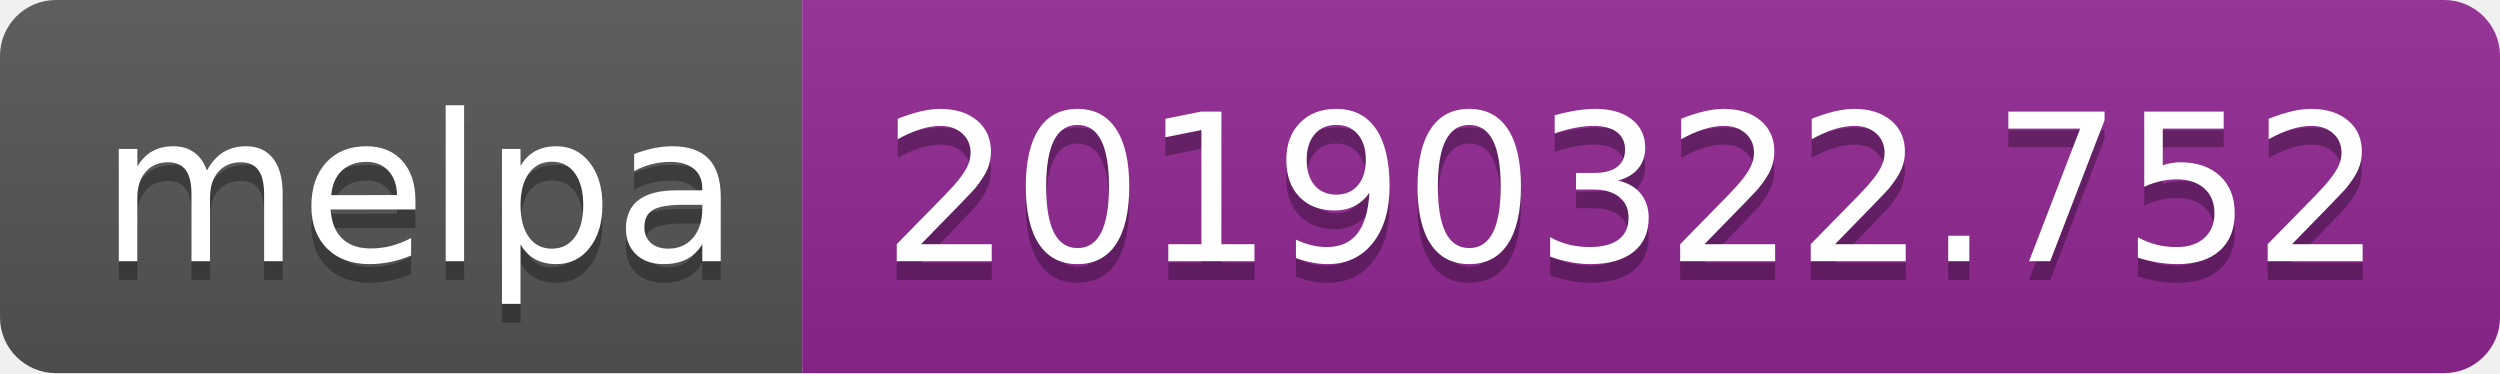
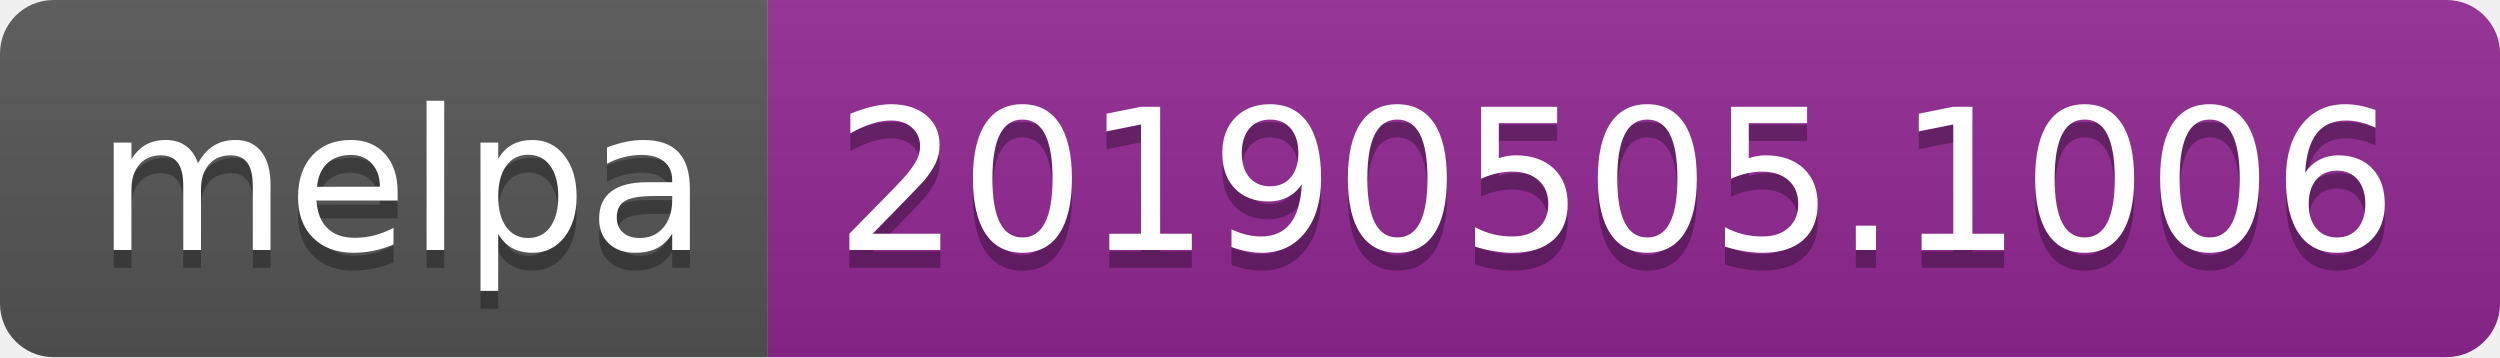
- <svg xmlns="http://www.w3.org/2000/svg" width="134" height="20">
+ <svg xmlns="http://www.w3.org/2000/svg" width="140" height="20">
  <linearGradient id="b" x2="0" y2="100%">
    <stop offset="0" stop-color="#bbb" stop-opacity=".1" />
    <stop offset="1" stop-opacity=".1" />
  </linearGradient>
  <clipPath id="a">
-     <rect width="134" height="20" rx="3" fill="#fff" />
+     <rect width="140" height="20" rx="3" fill="#fff" />
  </clipPath>
  <g clip-path="url(#a)">
    <path fill="#555" d="M0 0h43v20H0z" />
-     <path fill="#922793" d="M43 0h91v20H43z" />
-     <path fill="url(#b)" d="M0 0h134v20H0z" />
+     <path fill="#922793" d="M43 0h97v20H43z" />
+     <path fill="url(#b)" d="M0 0h140v20H0z" />
  </g>
  <g fill="#fff" text-anchor="middle" font-family="DejaVu Sans,Verdana,Geneva,sans-serif" font-size="110">
    <text x="225" y="150" fill="#010101" fill-opacity=".3" transform="scale(.1)" textLength="330">melpa</text>
    <text x="225" y="140" transform="scale(.1)" textLength="330">melpa</text>
-     <text x="875" y="150" fill="#010101" fill-opacity=".3" transform="scale(.1)" textLength="810">20190322.752</text>
-     <text x="875" y="140" transform="scale(.1)" textLength="810">20190322.752</text>
+     <text x="905" y="150" fill="#010101" fill-opacity=".3" transform="scale(.1)" textLength="870">20190505.1006</text>
+     <text x="905" y="140" transform="scale(.1)" textLength="870">20190505.1006</text>
  </g>
</svg>
